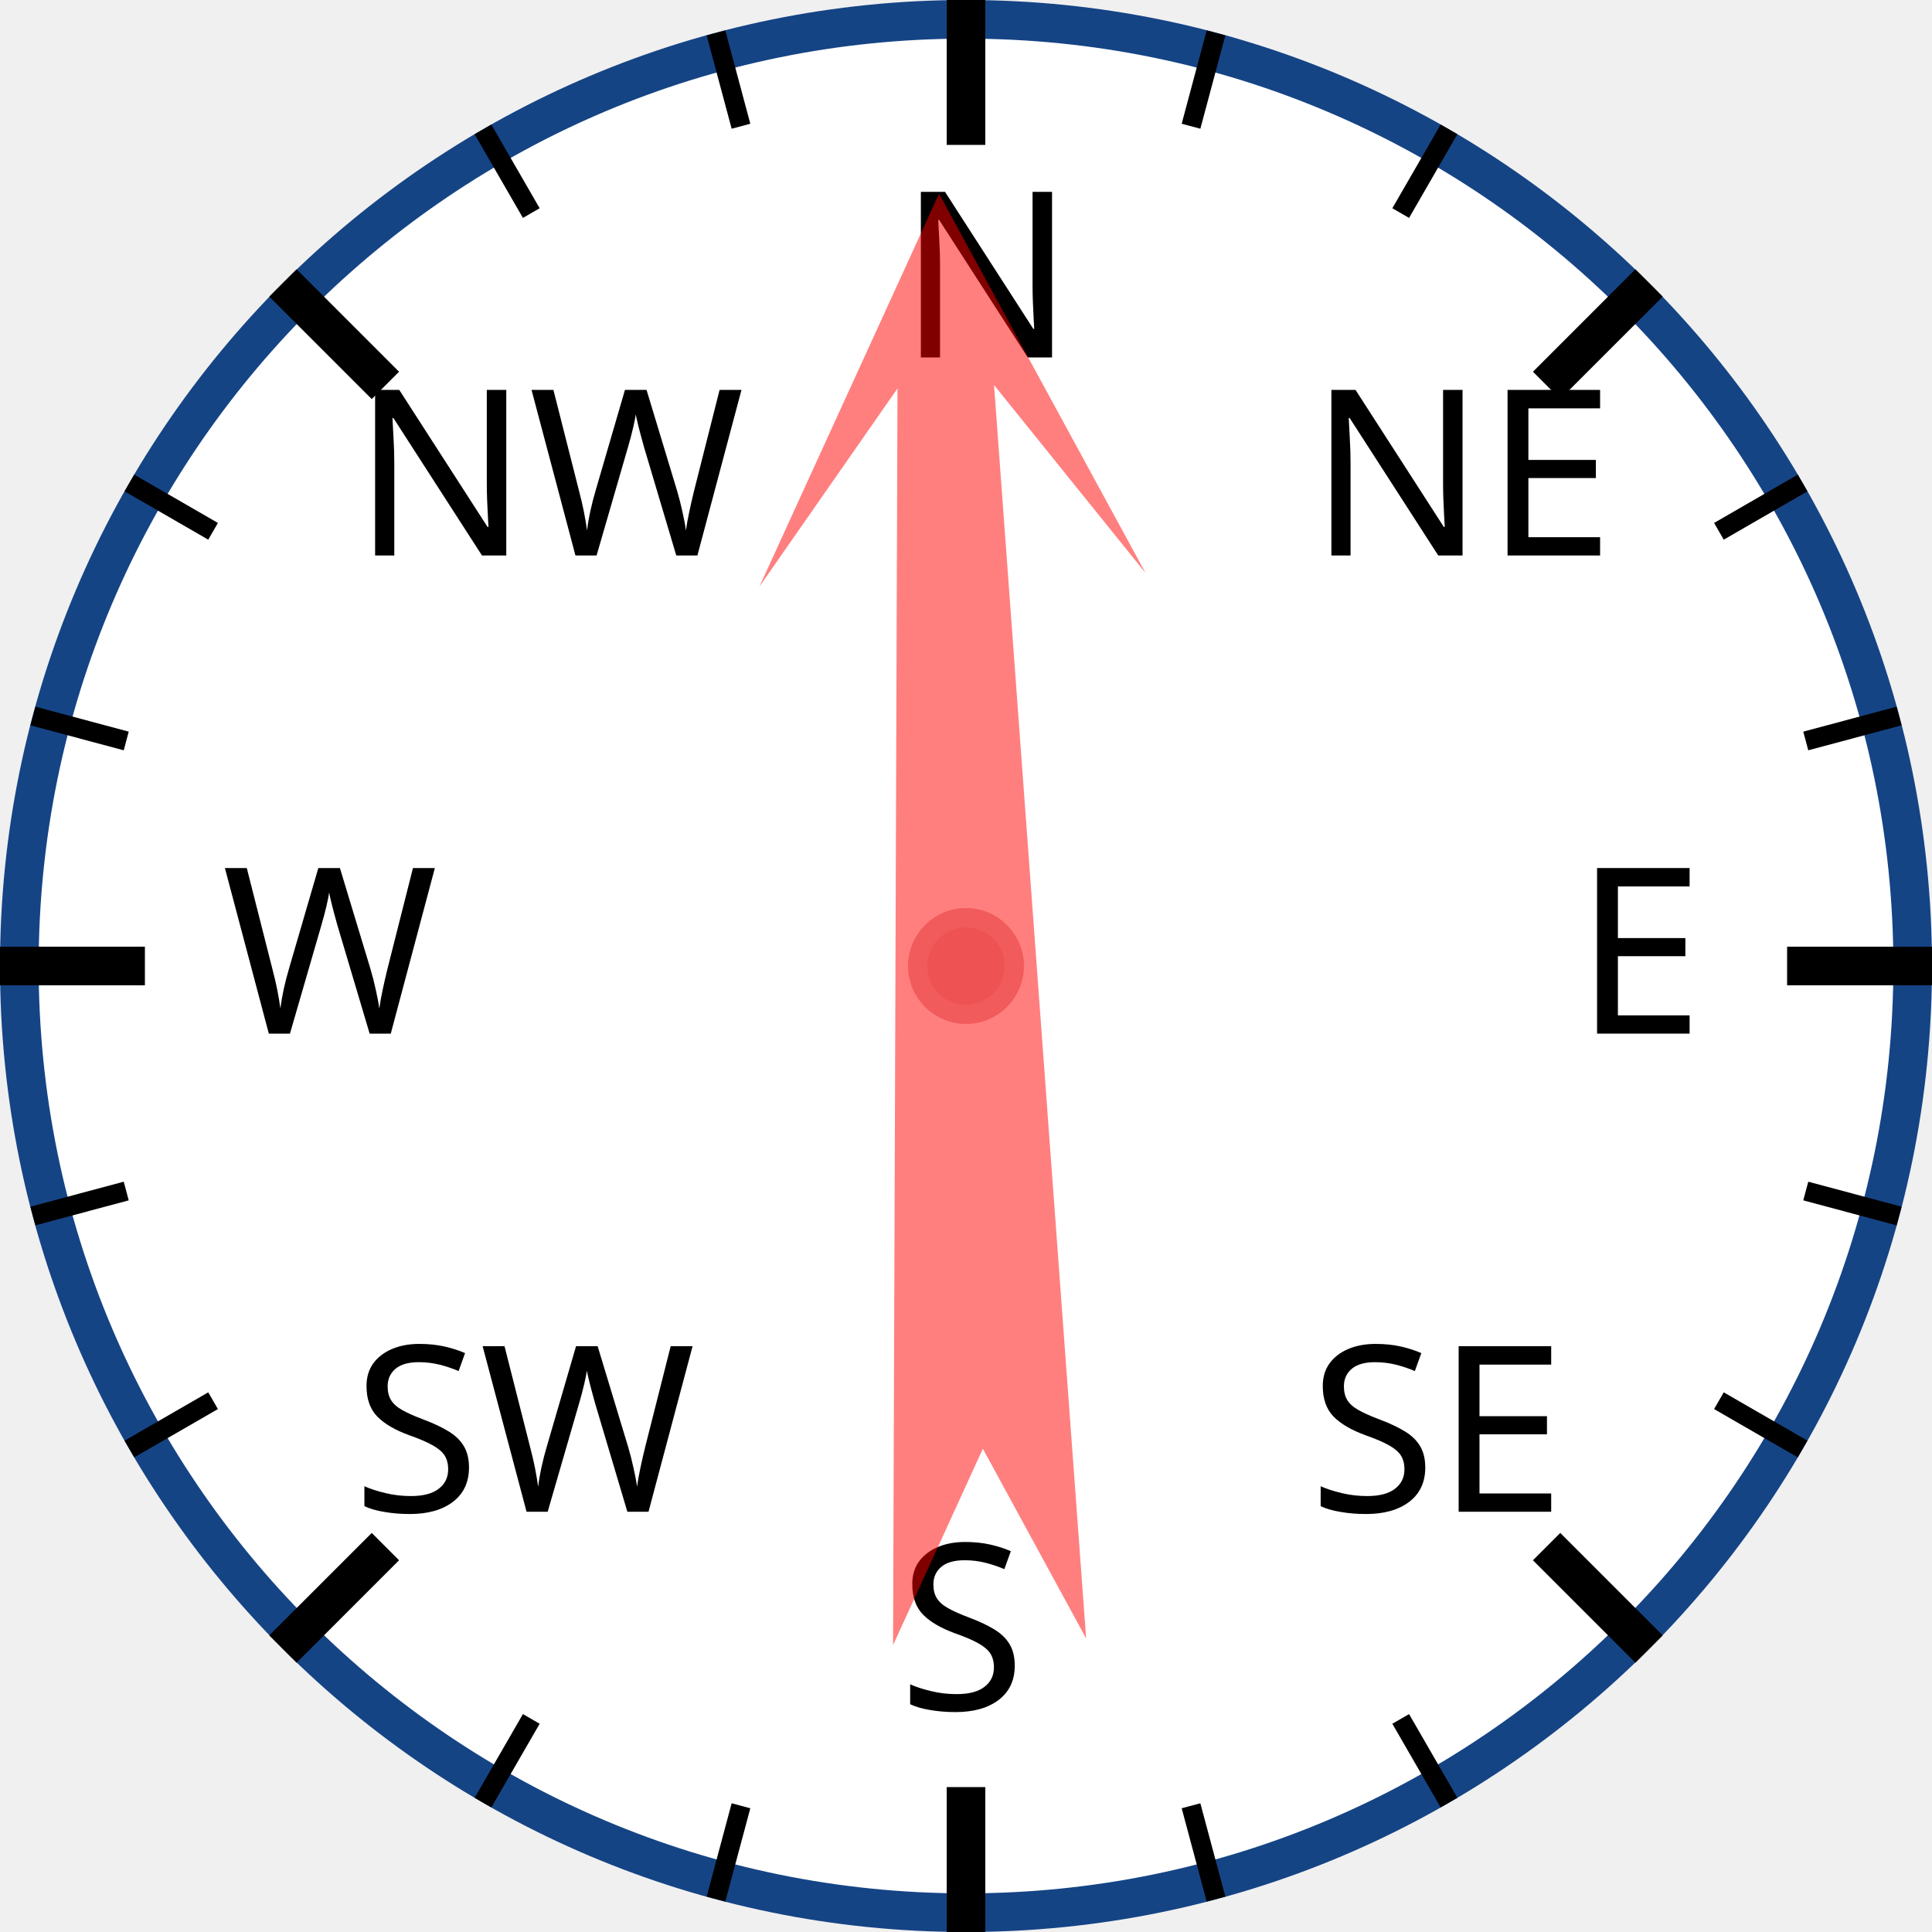
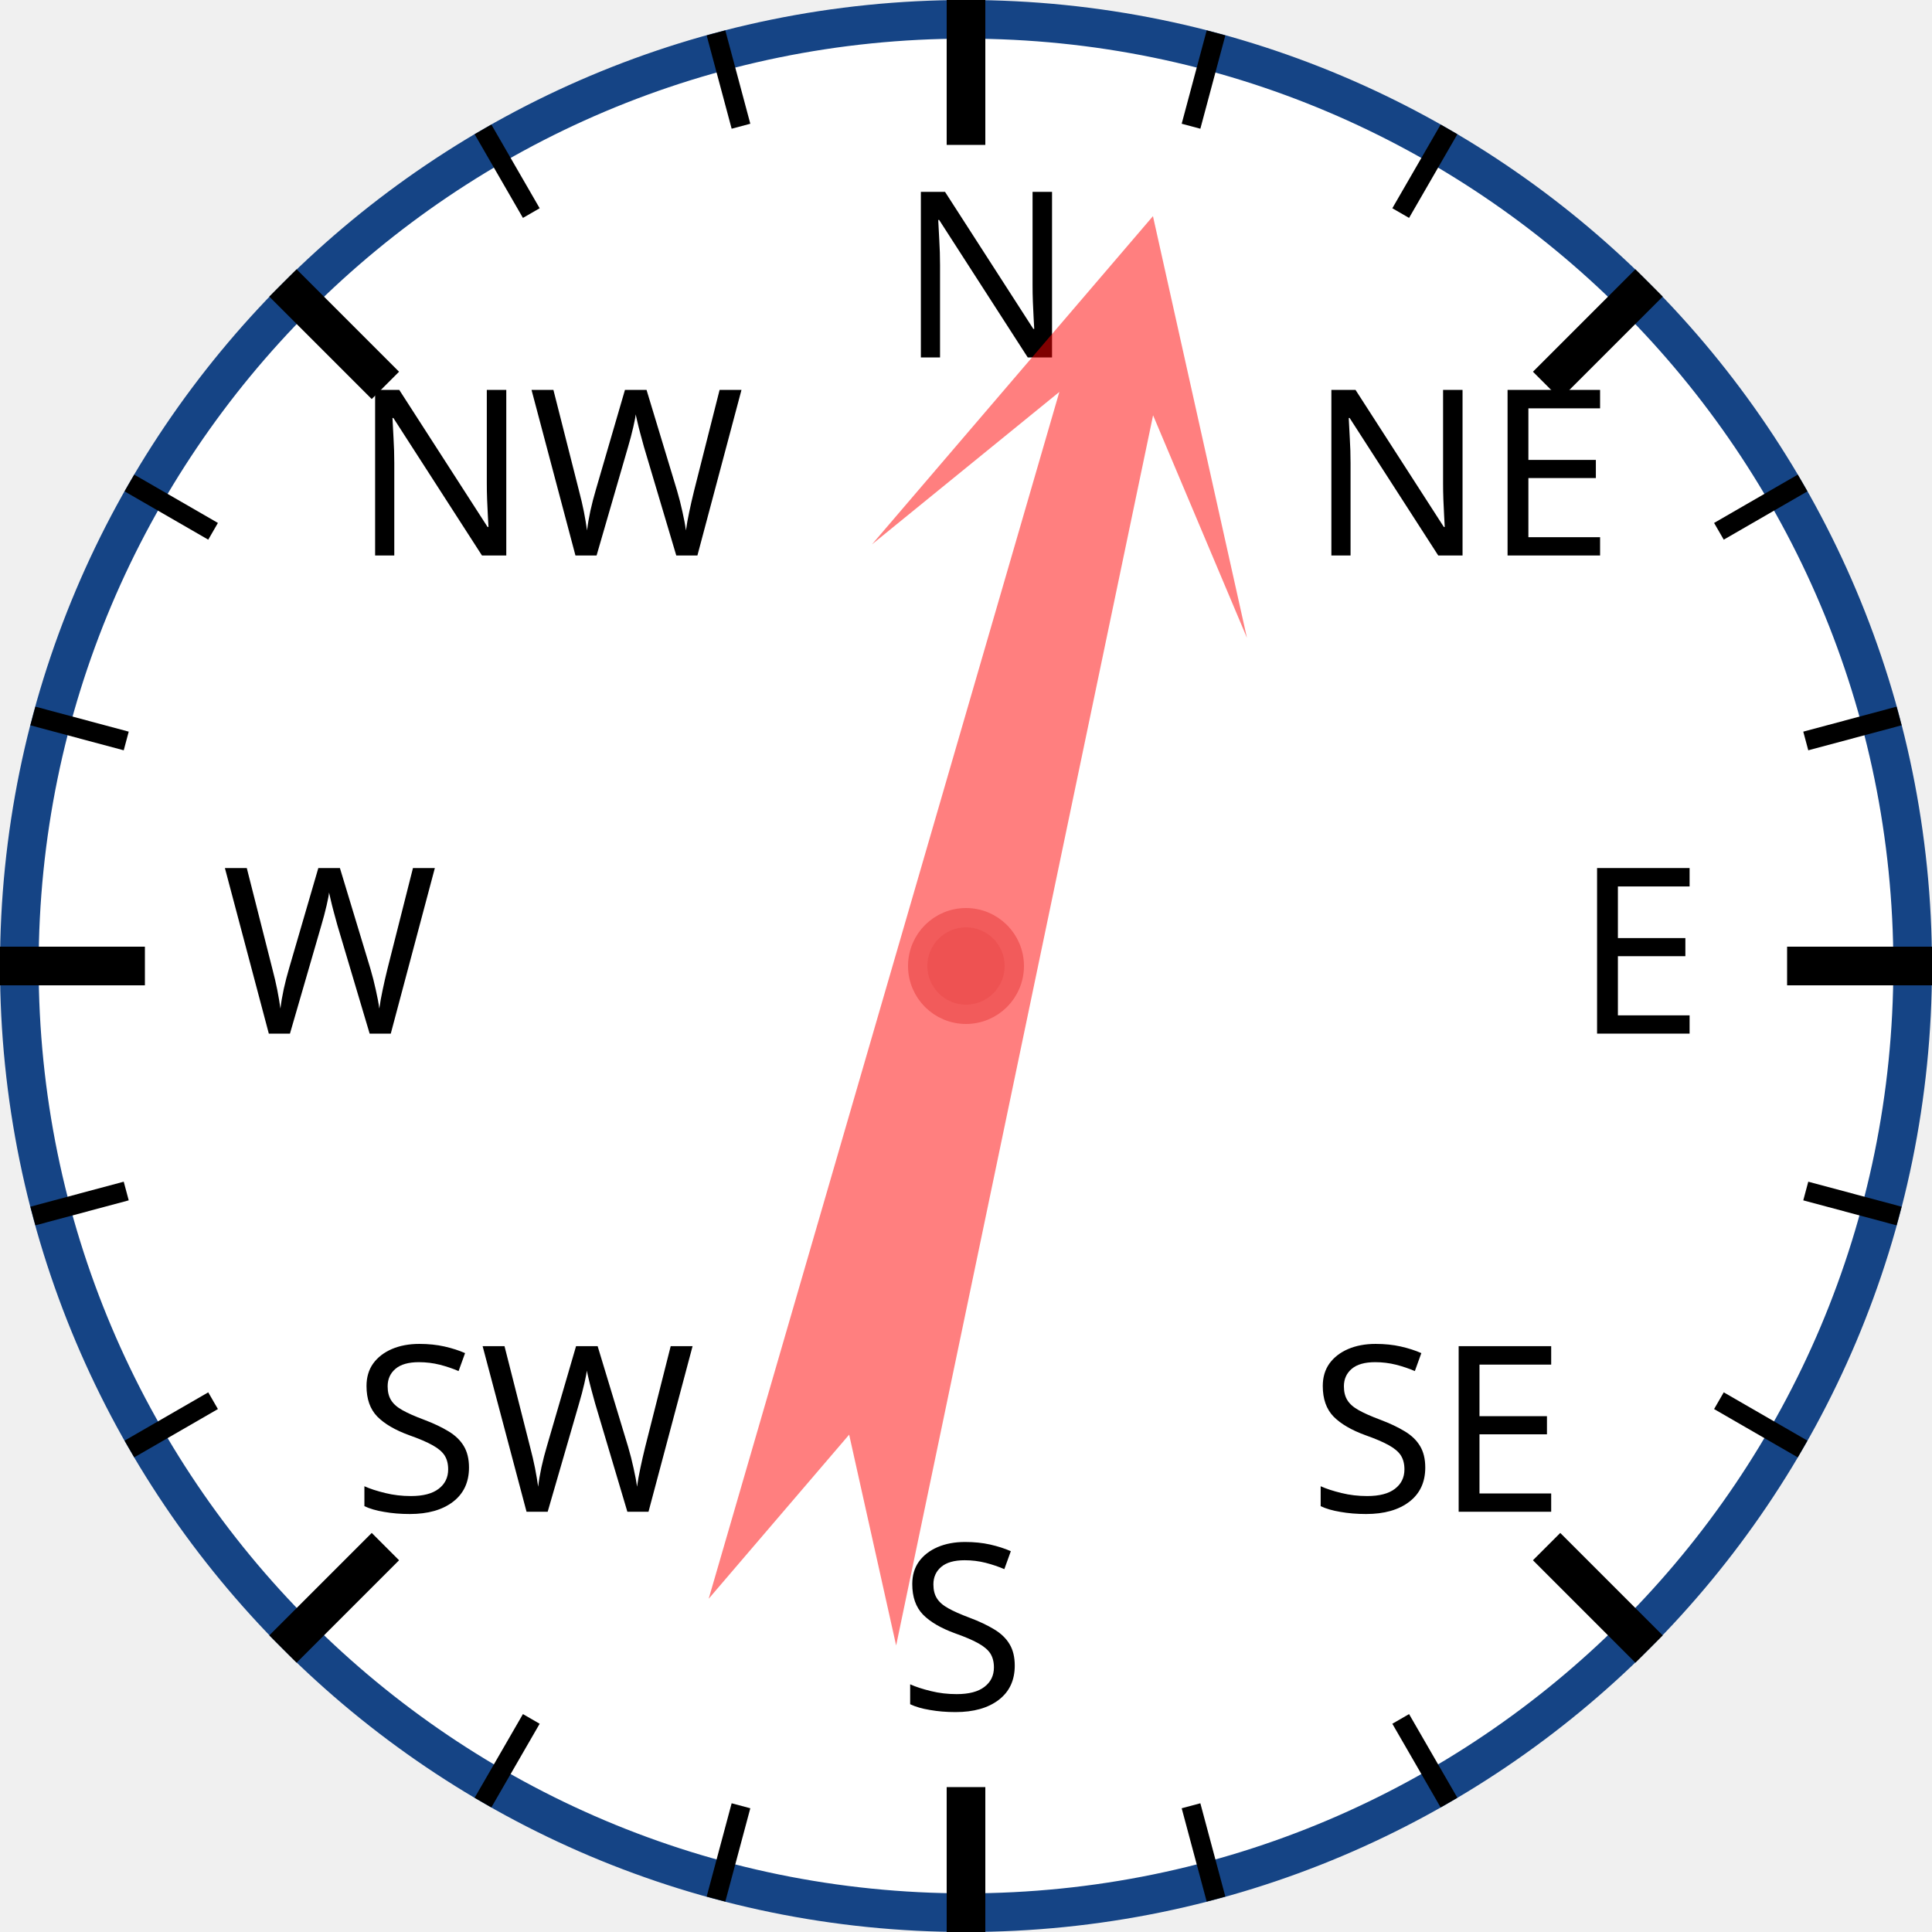
<svg xmlns="http://www.w3.org/2000/svg" width="120px" height="120px" viewBox="0 0 200 200">
  <circle cx="100" cy="100" r="98" style="fill: white; stroke: #154485; stroke-width: 4;" />
  <text x="93.0" y="37.0" style="font-family: sans-serif; font-size: 18pt;">N</text>
  <line x1="100.0" y1="0.0" x2="100.0" y2="15.0" style="stroke: black; stroke-width: 4;" />
  <line x1="74.118" y1="3.407" x2="76.706" y2="13.067" style="stroke: black; stroke-width: 2;" />
  <line x1="50" y1="13.397" x2="55" y2="22.058" style="stroke: black; stroke-width: 2;" />
  <text x="36.503" y="57.503" style="font-family: sans-serif; font-size: 18pt;">NW</text>
  <line x1="29.289" y1="29.289" x2="39.896" y2="39.896" style="stroke: black; stroke-width: 4;" />
  <line x1="13.397" y1="50" x2="22.058" y2="55" style="stroke: black; stroke-width: 2;" />
  <line x1="3.407" y1="74.118" x2="13.067" y2="76.706" style="stroke: black; stroke-width: 2;" />
  <text x="23.0" y="107.0" style="font-family: sans-serif; font-size: 18pt;">W</text>
  <line x1="0.0" y1="100.0" x2="15.0" y2="100.0" style="stroke: black; stroke-width: 4;" />
  <line x1="3.407" y1="125.882" x2="13.067" y2="123.294" style="stroke: black; stroke-width: 2;" />
  <line x1="13.397" y1="150" x2="22.058" y2="145" style="stroke: black; stroke-width: 2;" />
  <text x="36.503" y="156.497" style="font-family: sans-serif; font-size: 18pt;">SW</text>
  <line x1="29.289" y1="170.711" x2="39.896" y2="160.104" style="stroke: black; stroke-width: 4;" />
  <line x1="50" y1="186.603" x2="55" y2="177.942" style="stroke: black; stroke-width: 2;" />
  <line x1="74.118" y1="196.593" x2="76.706" y2="186.933" style="stroke: black; stroke-width: 2;" />
  <text x="93" y="177.0" style="font-family: sans-serif; font-size: 18pt;">S</text>
  <line x1="100" y1="200.0" x2="100" y2="185.0" style="stroke: black; stroke-width: 4;" />
  <line x1="125.882" y1="196.593" x2="123.294" y2="186.933" style="stroke: black; stroke-width: 2;" />
  <line x1="150.0" y1="186.603" x2="145.0" y2="177.942" style="stroke: black; stroke-width: 2;" />
  <text x="135.497" y="156.497" style="font-family: sans-serif; font-size: 18pt;">SE</text>
  <line x1="170.711" y1="170.711" x2="160.104" y2="160.104" style="stroke: black; stroke-width: 4;" />
  <line x1="186.603" y1="150" x2="177.942" y2="145" style="stroke: black; stroke-width: 2;" />
  <line x1="196.593" y1="125.882" x2="186.933" y2="123.294" style="stroke: black; stroke-width: 2;" />
  <text x="163.0" y="107" style="font-family: sans-serif; font-size: 18pt;">E</text>
  <line x1="200.0" y1="100" x2="185.0" y2="100" style="stroke: black; stroke-width: 4;" />
  <line x1="196.593" y1="74.118" x2="186.933" y2="76.706" style="stroke: black; stroke-width: 2;" />
  <line x1="186.603" y1="50" x2="177.942" y2="55" style="stroke: black; stroke-width: 2;" />
  <text x="135.497" y="57.503" style="font-family: sans-serif; font-size: 18pt;">NE</text>
  <line x1="170.711" y1="29.289" x2="160.104" y2="39.896" style="stroke: black; stroke-width: 4;" />
  <line x1="150" y1="13.397" x2="145" y2="22.058" style="stroke: black; stroke-width: 2;" />
  <line x1="125.882" y1="3.407" x2="123.294" y2="13.067" style="stroke: black; stroke-width: 2;" />
-   <polygon points="100 20 120 60 105 40 110 170 100 150 90 170 95 40 80 60" style="fill: red; fill-opacity: 0.5;" transform="rotate(358,100,100)" />
+   <polygon points="100 20 120 60 105 40 110 170 100 150 90 170 95 40 80 60" style="fill: red; fill-opacity: 0.5;" transform="rotate(14,100,100)" />
  <circle cx="100" cy="100" r="5" style="fill: #EE5252; stroke: #F25B5B; stroke-width: 2;" />
</svg>
